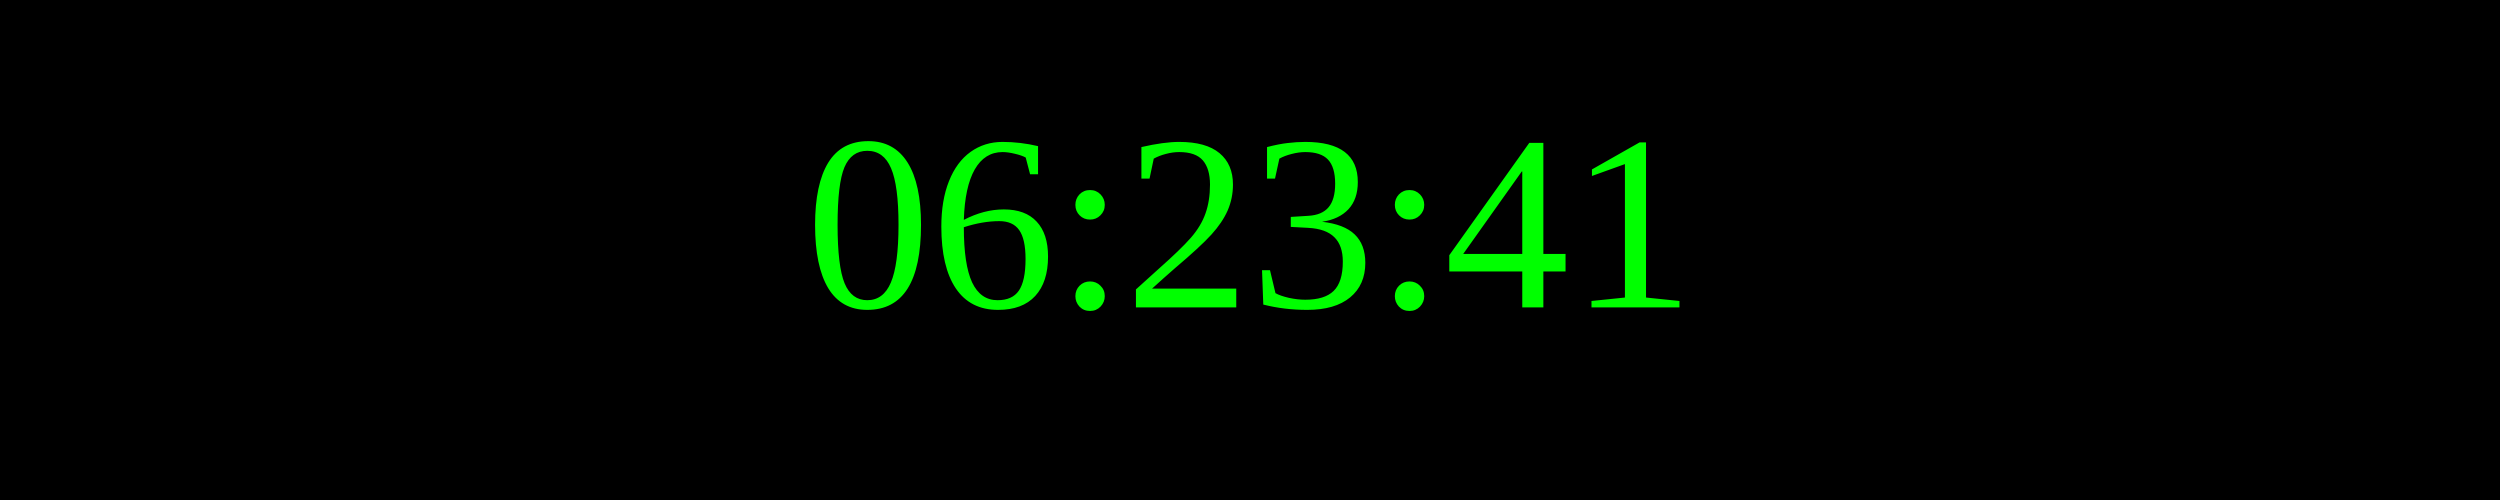
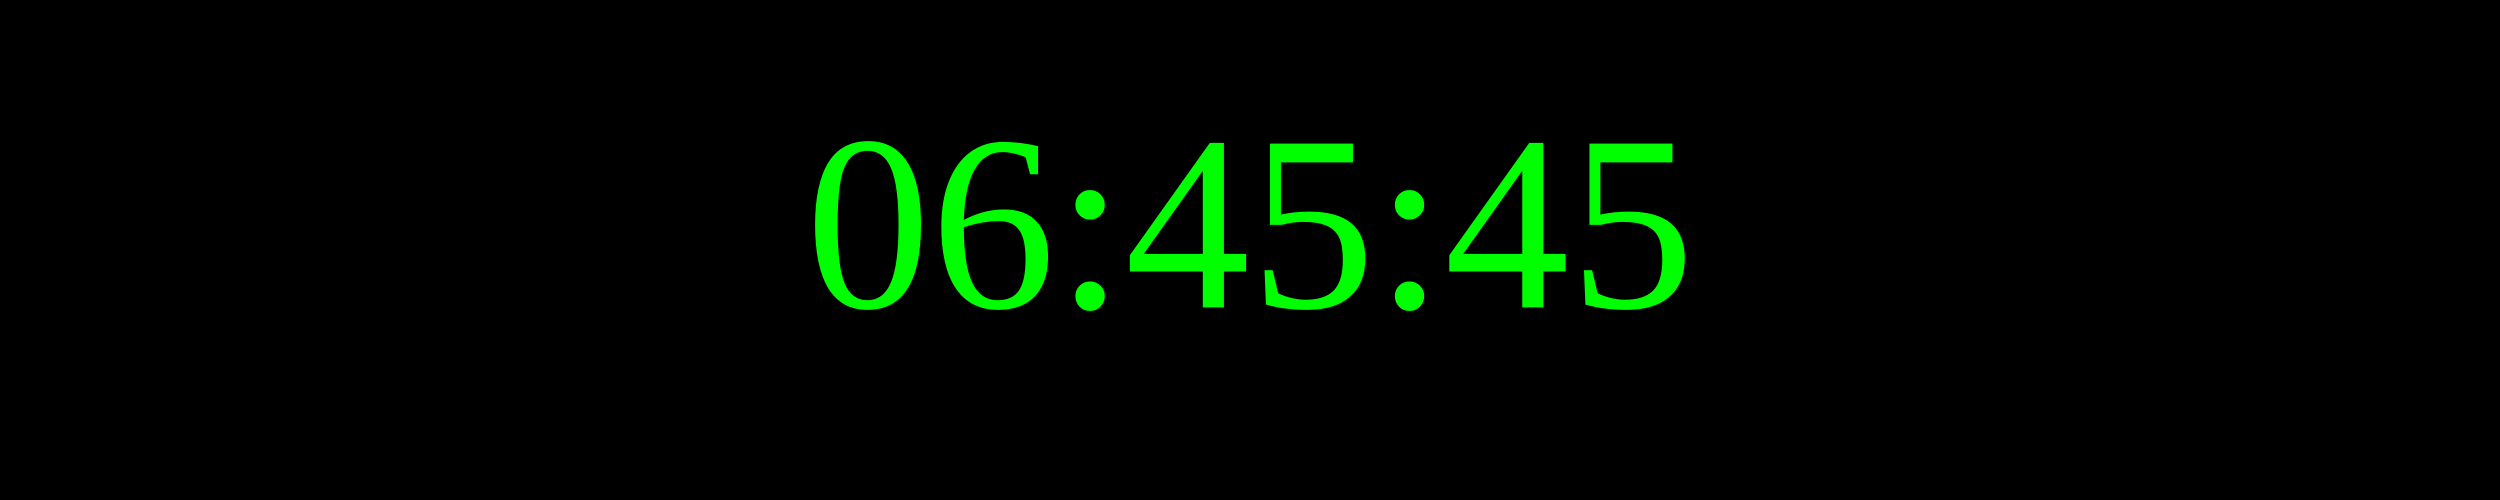
<svg xmlns="http://www.w3.org/2000/svg" width="250" height="50">
  <rect width="100%" height="100%" fill="black" />
  <text x="50%" y="50%" font-size="25" fill="lime" text-anchor="middle" dominant-baseline="middle">
- 06:23:41
+ 06:45:45
</text>
</svg>
